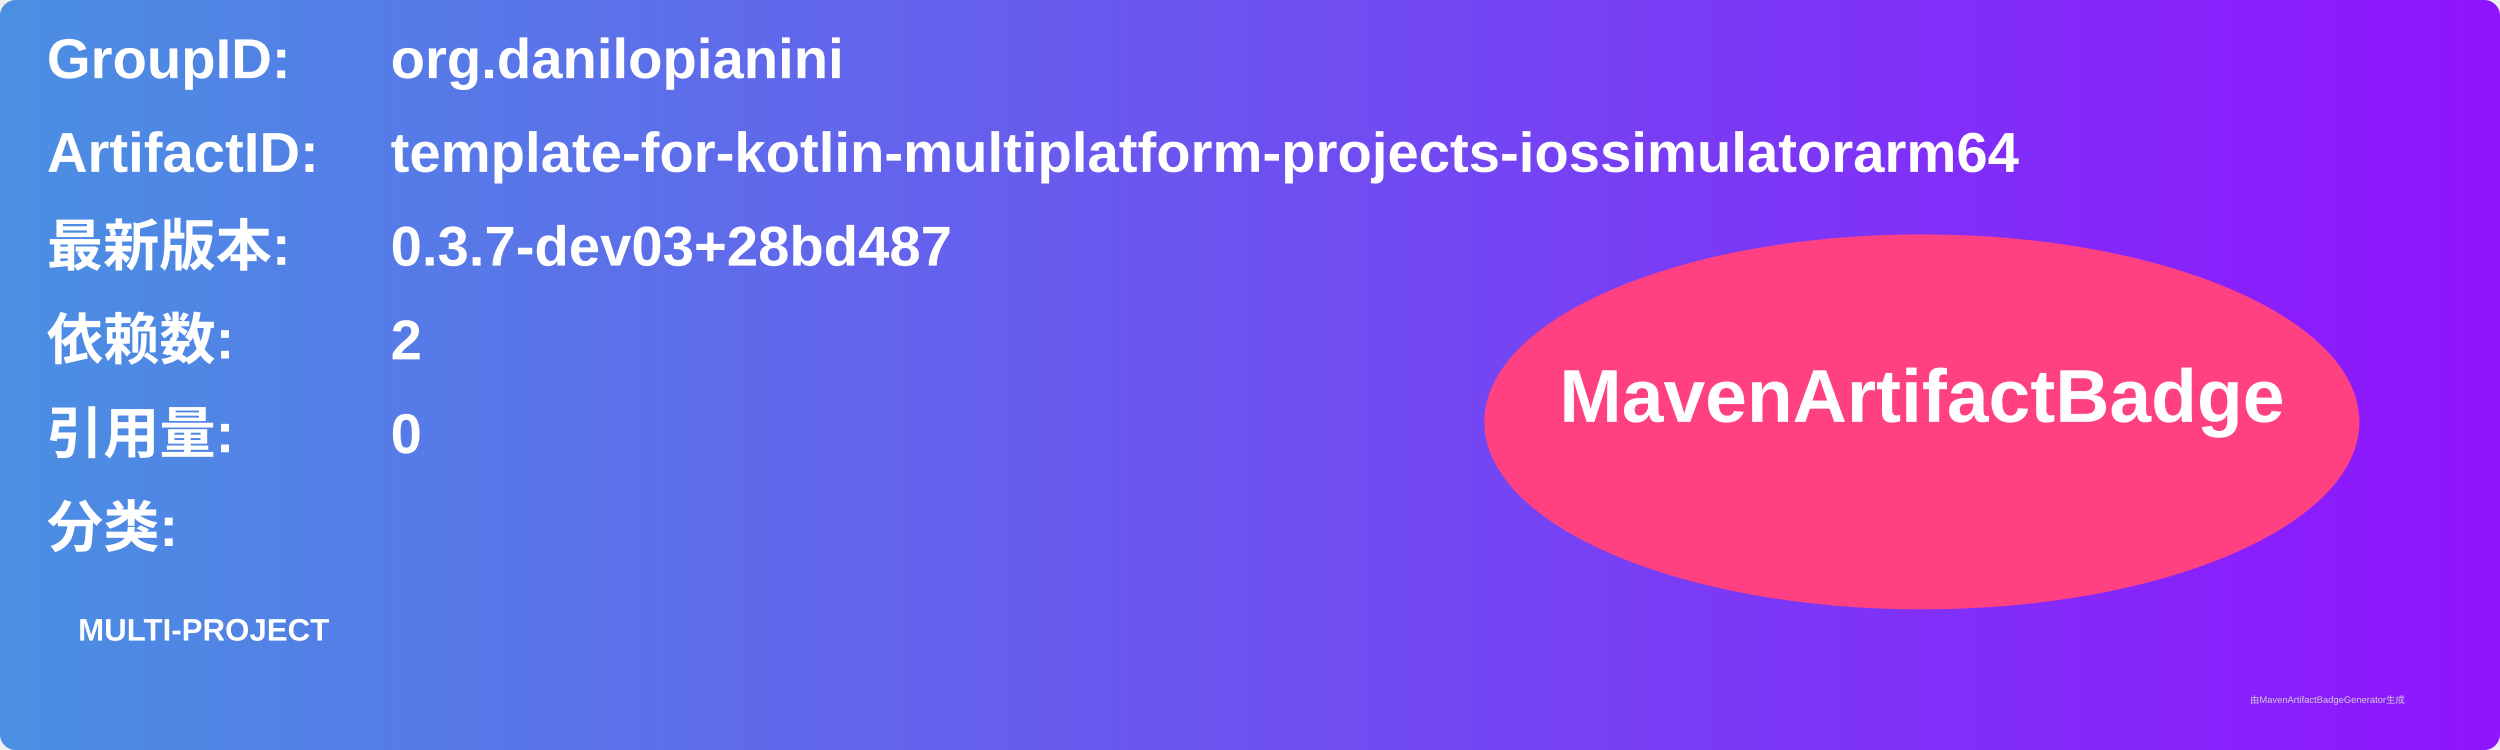
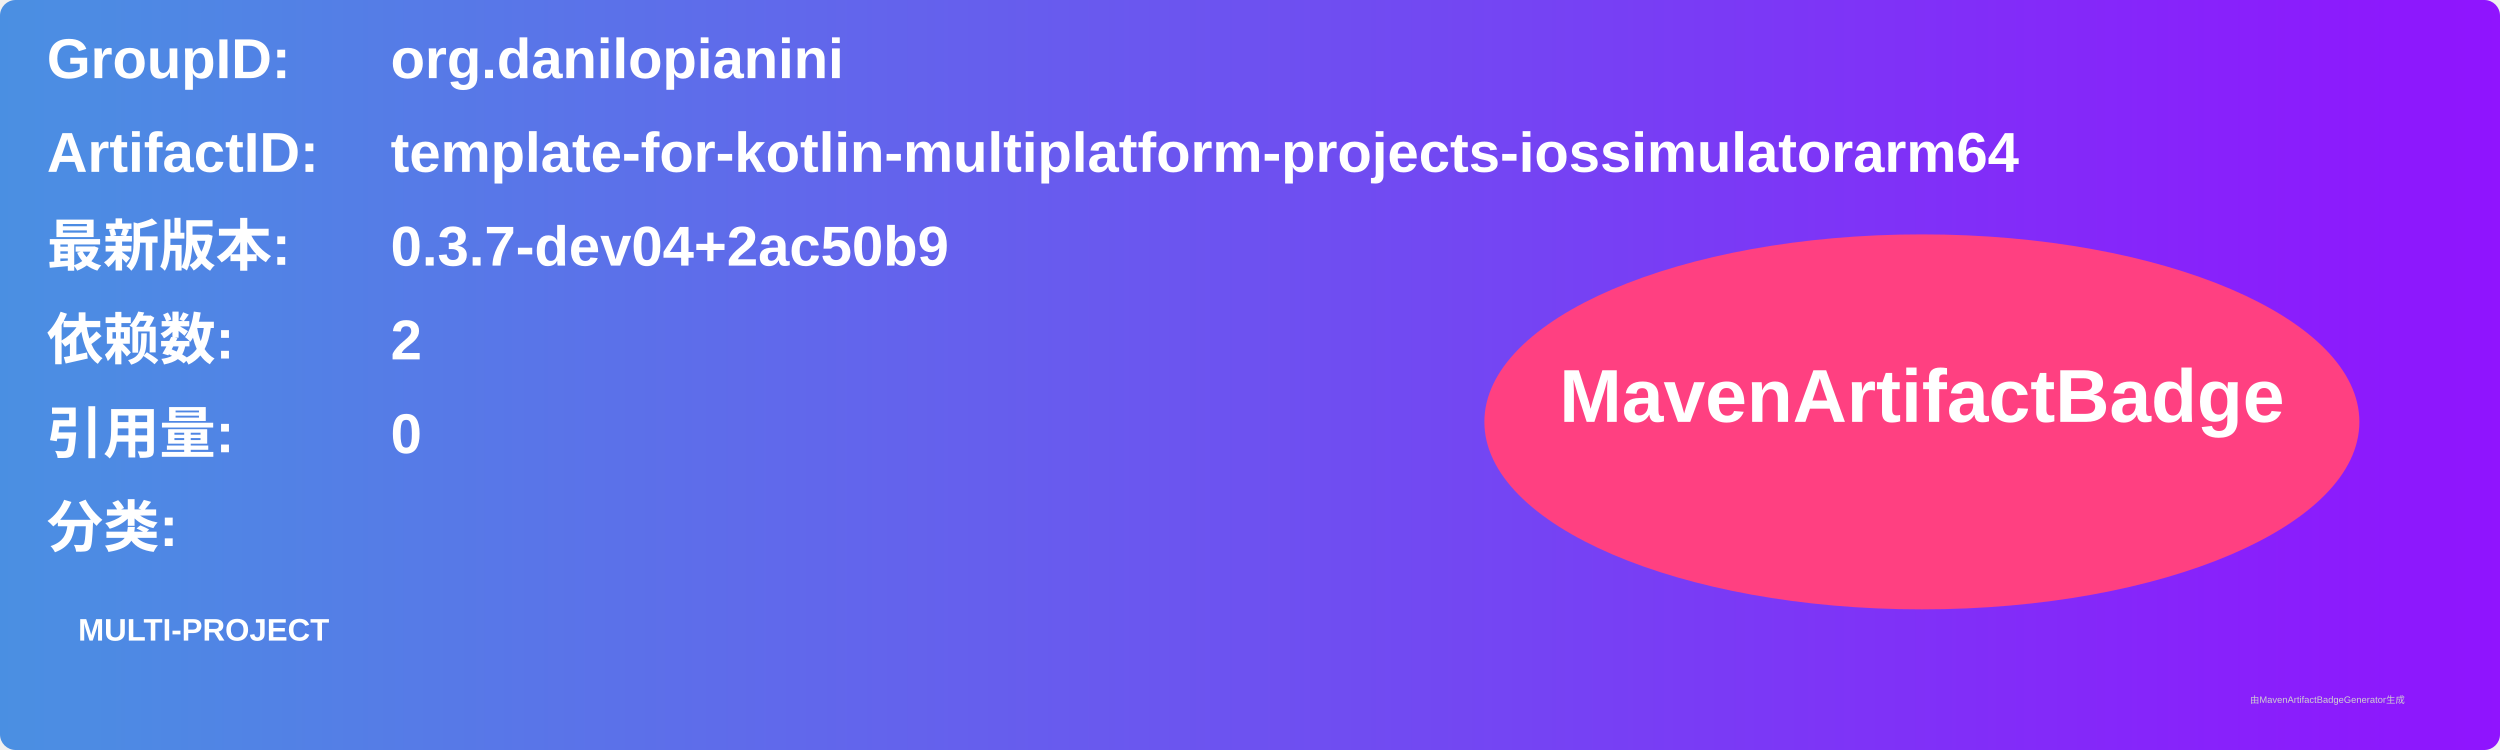
<svg xmlns="http://www.w3.org/2000/svg" width="800" height="240" viewBox="0 0 800 240">
  <linearGradient id="grad" x1="0%" y1="0%" x2="100%" y2="0%">
    <stop offset="0%" stop-color="#4a90e2" />
    <stop offset="100%" stop-color="#9013fe" />
  </linearGradient>
  <rect width="100%" height="100%" rx="5" ry="5" fill="url(#grad)" />
  <g transform="translate(15, 15)">
    <text x="0" y="10" font-family="Arial" font-size="18" fill="white" font-weight="bold" width="260">GroupID:</text>
    <text x="110" y="10" font-family="Arial" font-size="18" fill="white" font-weight="bold" width="460">org.danilopianini</text>
    <text x="0" y="40" font-family="Arial" font-size="18" fill="white" font-weight="bold" width="260">ArtifactID:</text>
    <text x="110" y="40" font-family="Arial" font-size="18" fill="white" font-weight="bold" width="460">template-for-kotlin-multiplatform-projects-iossimulatorarm64</text>
    <text x="0" y="70" font-family="Arial" font-size="18" fill="white" font-weight="bold">最新版本:</text>
    <text x="110" y="70" font-family="Arial" font-size="18" fill="white" font-weight="bold">
-       <tspan font-weight="bold">0.3.7-dev03+28bd487</tspan>
+       <tspan font-weight="bold">0.3.7-dev04+2ac50b9</tspan>
    </text>
    <text x="0" y="100" font-family="Arial" font-size="18" fill="white" font-weight="bold">依赖数: </text>
    <text x="110" y="100" font-family="Arial" font-size="18" fill="white">
      <tspan font-weight="bold">2</tspan>
    </text>
    <text x="0" y="130" font-family="Arial" font-size="18" fill="white" font-weight="bold">引用量: </text>
    <text x="110" y="130" font-family="Arial" font-size="18" fill="white">
      <tspan font-weight="bold">0</tspan>
    </text>
    <text x="0" y="160" font-family="Arial" font-size="18" fill="white" font-weight="bold">分类:</text>
    <text x="10" y="190" font-family="Arial" font-size="10" fill="white">
      <tspan font-weight="bold">MULTI-PROJECT</tspan>
    </text>
    <ellipse cx="600" cy="120" rx="140" ry="60" fill="#ff4081" />
    <text x="600" y="120" text-anchor="middle" font-family="Arial" font-size="24" fill="white" font-weight="bold">MavenArtifactBadge</text>
  </g>
  <text x="720" y="225" font-family="Arial" font-size="3" fill="#d0d0d0">由MavenArtifactBadgeGenerator生成</text>
</svg>
